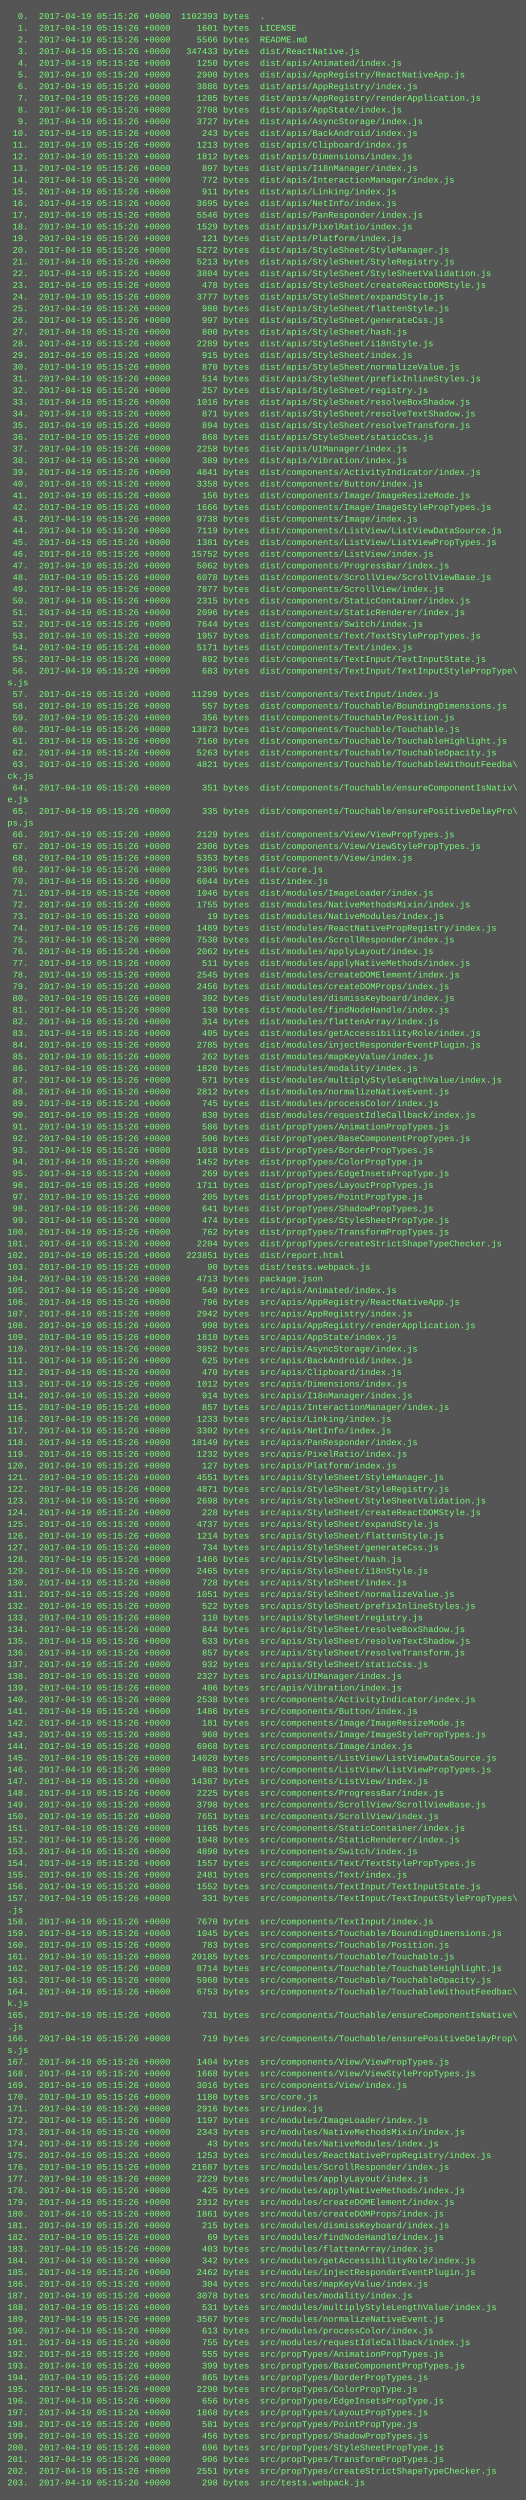
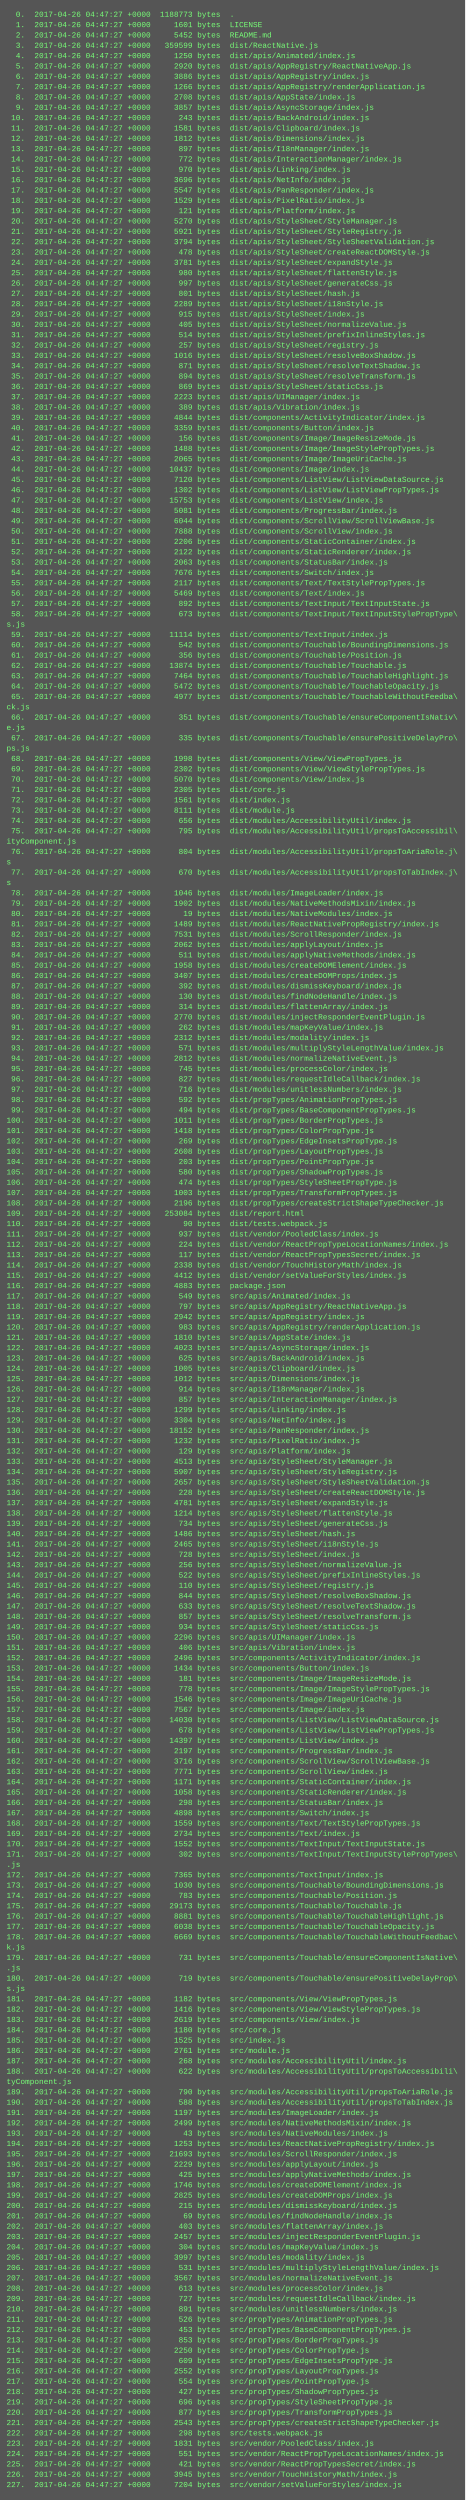
- <svg xmlns="http://www.w3.org/2000/svg" height="3422" width="720">
-   <rect height="3422" fill="#555" width="720" />
+ <svg xmlns="http://www.w3.org/2000/svg" height="3870" width="720">
+   <rect height="3870" fill="#555" width="720" />
  <text fill="#7f7" font-family="Courier New" font-size="12" xml:space="preserve">
-     <tspan x="10" y="26">  0.  2017-04-19 05:15:26 +0000  1102393 bytes  .</tspan>
-     <tspan x="10" y="42">  1.  2017-04-19 05:15:26 +0000     1601 bytes  LICENSE</tspan>
-     <tspan x="10" y="58">  2.  2017-04-19 05:15:26 +0000     5566 bytes  README.md</tspan>
-     <tspan x="10" y="74">  3.  2017-04-19 05:15:26 +0000   347433 bytes  dist/ReactNative.js</tspan>
-     <tspan x="10" y="90">  4.  2017-04-19 05:15:26 +0000     1250 bytes  dist/apis/Animated/index.js</tspan>
-     <tspan x="10" y="106">  5.  2017-04-19 05:15:26 +0000     2900 bytes  dist/apis/AppRegistry/ReactNativeApp.js</tspan>
-     <tspan x="10" y="122">  6.  2017-04-19 05:15:26 +0000     3886 bytes  dist/apis/AppRegistry/index.js</tspan>
-     <tspan x="10" y="138">  7.  2017-04-19 05:15:26 +0000     1285 bytes  dist/apis/AppRegistry/renderApplication.js</tspan>
-     <tspan x="10" y="154">  8.  2017-04-19 05:15:26 +0000     2708 bytes  dist/apis/AppState/index.js</tspan>
-     <tspan x="10" y="170">  9.  2017-04-19 05:15:26 +0000     3727 bytes  dist/apis/AsyncStorage/index.js</tspan>
-     <tspan x="10" y="186"> 10.  2017-04-19 05:15:26 +0000      243 bytes  dist/apis/BackAndroid/index.js</tspan>
-     <tspan x="10" y="202"> 11.  2017-04-19 05:15:26 +0000     1213 bytes  dist/apis/Clipboard/index.js</tspan>
-     <tspan x="10" y="218"> 12.  2017-04-19 05:15:26 +0000     1812 bytes  dist/apis/Dimensions/index.js</tspan>
-     <tspan x="10" y="234"> 13.  2017-04-19 05:15:26 +0000      897 bytes  dist/apis/I18nManager/index.js</tspan>
-     <tspan x="10" y="250"> 14.  2017-04-19 05:15:26 +0000      772 bytes  dist/apis/InteractionManager/index.js</tspan>
-     <tspan x="10" y="266"> 15.  2017-04-19 05:15:26 +0000      911 bytes  dist/apis/Linking/index.js</tspan>
-     <tspan x="10" y="282"> 16.  2017-04-19 05:15:26 +0000     3695 bytes  dist/apis/NetInfo/index.js</tspan>
-     <tspan x="10" y="298"> 17.  2017-04-19 05:15:26 +0000     5546 bytes  dist/apis/PanResponder/index.js</tspan>
-     <tspan x="10" y="314"> 18.  2017-04-19 05:15:26 +0000     1529 bytes  dist/apis/PixelRatio/index.js</tspan>
-     <tspan x="10" y="330"> 19.  2017-04-19 05:15:26 +0000      121 bytes  dist/apis/Platform/index.js</tspan>
-     <tspan x="10" y="346"> 20.  2017-04-19 05:15:26 +0000     5272 bytes  dist/apis/StyleSheet/StyleManager.js</tspan>
-     <tspan x="10" y="362"> 21.  2017-04-19 05:15:26 +0000     5213 bytes  dist/apis/StyleSheet/StyleRegistry.js</tspan>
-     <tspan x="10" y="378"> 22.  2017-04-19 05:15:26 +0000     3804 bytes  dist/apis/StyleSheet/StyleSheetValidation.js</tspan>
-     <tspan x="10" y="394"> 23.  2017-04-19 05:15:26 +0000      478 bytes  dist/apis/StyleSheet/createReactDOMStyle.js</tspan>
-     <tspan x="10" y="410"> 24.  2017-04-19 05:15:26 +0000     3777 bytes  dist/apis/StyleSheet/expandStyle.js</tspan>
-     <tspan x="10" y="426"> 25.  2017-04-19 05:15:26 +0000      980 bytes  dist/apis/StyleSheet/flattenStyle.js</tspan>
-     <tspan x="10" y="442"> 26.  2017-04-19 05:15:26 +0000      997 bytes  dist/apis/StyleSheet/generateCss.js</tspan>
-     <tspan x="10" y="458"> 27.  2017-04-19 05:15:26 +0000      800 bytes  dist/apis/StyleSheet/hash.js</tspan>
-     <tspan x="10" y="474"> 28.  2017-04-19 05:15:26 +0000     2289 bytes  dist/apis/StyleSheet/i18nStyle.js</tspan>
-     <tspan x="10" y="490"> 29.  2017-04-19 05:15:26 +0000      915 bytes  dist/apis/StyleSheet/index.js</tspan>
-     <tspan x="10" y="506"> 30.  2017-04-19 05:15:26 +0000      870 bytes  dist/apis/StyleSheet/normalizeValue.js</tspan>
-     <tspan x="10" y="522"> 31.  2017-04-19 05:15:26 +0000      514 bytes  dist/apis/StyleSheet/prefixInlineStyles.js</tspan>
-     <tspan x="10" y="538"> 32.  2017-04-19 05:15:26 +0000      257 bytes  dist/apis/StyleSheet/registry.js</tspan>
-     <tspan x="10" y="554"> 33.  2017-04-19 05:15:26 +0000     1016 bytes  dist/apis/StyleSheet/resolveBoxShadow.js</tspan>
-     <tspan x="10" y="570"> 34.  2017-04-19 05:15:26 +0000      871 bytes  dist/apis/StyleSheet/resolveTextShadow.js</tspan>
-     <tspan x="10" y="586"> 35.  2017-04-19 05:15:26 +0000      894 bytes  dist/apis/StyleSheet/resolveTransform.js</tspan>
-     <tspan x="10" y="602"> 36.  2017-04-19 05:15:26 +0000      868 bytes  dist/apis/StyleSheet/staticCss.js</tspan>
-     <tspan x="10" y="618"> 37.  2017-04-19 05:15:26 +0000     2258 bytes  dist/apis/UIManager/index.js</tspan>
-     <tspan x="10" y="634"> 38.  2017-04-19 05:15:26 +0000      389 bytes  dist/apis/Vibration/index.js</tspan>
-     <tspan x="10" y="650"> 39.  2017-04-19 05:15:26 +0000     4841 bytes  dist/components/ActivityIndicator/index.js</tspan>
-     <tspan x="10" y="666"> 40.  2017-04-19 05:15:26 +0000     3358 bytes  dist/components/Button/index.js</tspan>
-     <tspan x="10" y="682"> 41.  2017-04-19 05:15:26 +0000      156 bytes  dist/components/Image/ImageResizeMode.js</tspan>
-     <tspan x="10" y="698"> 42.  2017-04-19 05:15:26 +0000     1666 bytes  dist/components/Image/ImageStylePropTypes.js</tspan>
-     <tspan x="10" y="714"> 43.  2017-04-19 05:15:26 +0000     9738 bytes  dist/components/Image/index.js</tspan>
-     <tspan x="10" y="730"> 44.  2017-04-19 05:15:26 +0000     7119 bytes  dist/components/ListView/ListViewDataSource.js</tspan>
-     <tspan x="10" y="746"> 45.  2017-04-19 05:15:26 +0000     1381 bytes  dist/components/ListView/ListViewPropTypes.js</tspan>
-     <tspan x="10" y="762"> 46.  2017-04-19 05:15:26 +0000    15752 bytes  dist/components/ListView/index.js</tspan>
-     <tspan x="10" y="778"> 47.  2017-04-19 05:15:26 +0000     5062 bytes  dist/components/ProgressBar/index.js</tspan>
-     <tspan x="10" y="794"> 48.  2017-04-19 05:15:26 +0000     6078 bytes  dist/components/ScrollView/ScrollViewBase.js</tspan>
-     <tspan x="10" y="810"> 49.  2017-04-19 05:15:26 +0000     7877 bytes  dist/components/ScrollView/index.js</tspan>
-     <tspan x="10" y="826"> 50.  2017-04-19 05:15:26 +0000     2315 bytes  dist/components/StaticContainer/index.js</tspan>
-     <tspan x="10" y="842"> 51.  2017-04-19 05:15:26 +0000     2096 bytes  dist/components/StaticRenderer/index.js</tspan>
-     <tspan x="10" y="858"> 52.  2017-04-19 05:15:26 +0000     7644 bytes  dist/components/Switch/index.js</tspan>
-     <tspan x="10" y="874"> 53.  2017-04-19 05:15:26 +0000     1957 bytes  dist/components/Text/TextStylePropTypes.js</tspan>
-     <tspan x="10" y="890"> 54.  2017-04-19 05:15:26 +0000     5171 bytes  dist/components/Text/index.js</tspan>
-     <tspan x="10" y="906"> 55.  2017-04-19 05:15:26 +0000      892 bytes  dist/components/TextInput/TextInputState.js</tspan>
-     <tspan x="10" y="922"> 56.  2017-04-19 05:15:26 +0000      683 bytes  dist/components/TextInput/TextInputStylePropType\</tspan>
-     <tspan x="10" y="938">s.js</tspan>
-     <tspan x="10" y="954"> 57.  2017-04-19 05:15:26 +0000    11299 bytes  dist/components/TextInput/index.js</tspan>
-     <tspan x="10" y="970"> 58.  2017-04-19 05:15:26 +0000      557 bytes  dist/components/Touchable/BoundingDimensions.js</tspan>
-     <tspan x="10" y="986"> 59.  2017-04-19 05:15:26 +0000      356 bytes  dist/components/Touchable/Position.js</tspan>
-     <tspan x="10" y="1002"> 60.  2017-04-19 05:15:26 +0000    13873 bytes  dist/components/Touchable/Touchable.js</tspan>
-     <tspan x="10" y="1018"> 61.  2017-04-19 05:15:26 +0000     7160 bytes  dist/components/Touchable/TouchableHighlight.js</tspan>
-     <tspan x="10" y="1034"> 62.  2017-04-19 05:15:26 +0000     5263 bytes  dist/components/Touchable/TouchableOpacity.js</tspan>
-     <tspan x="10" y="1050"> 63.  2017-04-19 05:15:26 +0000     4821 bytes  dist/components/Touchable/TouchableWithoutFeedba\</tspan>
-     <tspan x="10" y="1066">ck.js</tspan>
-     <tspan x="10" y="1082"> 64.  2017-04-19 05:15:26 +0000      351 bytes  dist/components/Touchable/ensureComponentIsNativ\</tspan>
-     <tspan x="10" y="1098">e.js</tspan>
-     <tspan x="10" y="1114"> 65.  2017-04-19 05:15:26 +0000      335 bytes  dist/components/Touchable/ensurePositiveDelayPro\</tspan>
-     <tspan x="10" y="1130">ps.js</tspan>
-     <tspan x="10" y="1146"> 66.  2017-04-19 05:15:26 +0000     2129 bytes  dist/components/View/ViewPropTypes.js</tspan>
-     <tspan x="10" y="1162"> 67.  2017-04-19 05:15:26 +0000     2306 bytes  dist/components/View/ViewStylePropTypes.js</tspan>
-     <tspan x="10" y="1178"> 68.  2017-04-19 05:15:26 +0000     5353 bytes  dist/components/View/index.js</tspan>
-     <tspan x="10" y="1194"> 69.  2017-04-19 05:15:26 +0000     2305 bytes  dist/core.js</tspan>
-     <tspan x="10" y="1210"> 70.  2017-04-19 05:15:26 +0000     6044 bytes  dist/index.js</tspan>
-     <tspan x="10" y="1226"> 71.  2017-04-19 05:15:26 +0000     1046 bytes  dist/modules/ImageLoader/index.js</tspan>
-     <tspan x="10" y="1242"> 72.  2017-04-19 05:15:26 +0000     1755 bytes  dist/modules/NativeMethodsMixin/index.js</tspan>
-     <tspan x="10" y="1258"> 73.  2017-04-19 05:15:26 +0000       19 bytes  dist/modules/NativeModules/index.js</tspan>
-     <tspan x="10" y="1274"> 74.  2017-04-19 05:15:26 +0000     1489 bytes  dist/modules/ReactNativePropRegistry/index.js</tspan>
-     <tspan x="10" y="1290"> 75.  2017-04-19 05:15:26 +0000     7530 bytes  dist/modules/ScrollResponder/index.js</tspan>
-     <tspan x="10" y="1306"> 76.  2017-04-19 05:15:26 +0000     2062 bytes  dist/modules/applyLayout/index.js</tspan>
-     <tspan x="10" y="1322"> 77.  2017-04-19 05:15:26 +0000      511 bytes  dist/modules/applyNativeMethods/index.js</tspan>
-     <tspan x="10" y="1338"> 78.  2017-04-19 05:15:26 +0000     2545 bytes  dist/modules/createDOMElement/index.js</tspan>
-     <tspan x="10" y="1354"> 79.  2017-04-19 05:15:26 +0000     2456 bytes  dist/modules/createDOMProps/index.js</tspan>
-     <tspan x="10" y="1370"> 80.  2017-04-19 05:15:26 +0000      392 bytes  dist/modules/dismissKeyboard/index.js</tspan>
-     <tspan x="10" y="1386"> 81.  2017-04-19 05:15:26 +0000      130 bytes  dist/modules/findNodeHandle/index.js</tspan>
-     <tspan x="10" y="1402"> 82.  2017-04-19 05:15:26 +0000      314 bytes  dist/modules/flattenArray/index.js</tspan>
-     <tspan x="10" y="1418"> 83.  2017-04-19 05:15:26 +0000      405 bytes  dist/modules/getAccessibilityRole/index.js</tspan>
-     <tspan x="10" y="1434"> 84.  2017-04-19 05:15:26 +0000     2785 bytes  dist/modules/injectResponderEventPlugin.js</tspan>
-     <tspan x="10" y="1450"> 85.  2017-04-19 05:15:26 +0000      262 bytes  dist/modules/mapKeyValue/index.js</tspan>
-     <tspan x="10" y="1466"> 86.  2017-04-19 05:15:26 +0000     1820 bytes  dist/modules/modality/index.js</tspan>
-     <tspan x="10" y="1482"> 87.  2017-04-19 05:15:26 +0000      571 bytes  dist/modules/multiplyStyleLengthValue/index.js</tspan>
-     <tspan x="10" y="1498"> 88.  2017-04-19 05:15:26 +0000     2812 bytes  dist/modules/normalizeNativeEvent.js</tspan>
-     <tspan x="10" y="1514"> 89.  2017-04-19 05:15:26 +0000      745 bytes  dist/modules/processColor/index.js</tspan>
-     <tspan x="10" y="1530"> 90.  2017-04-19 05:15:26 +0000      830 bytes  dist/modules/requestIdleCallback/index.js</tspan>
-     <tspan x="10" y="1546"> 91.  2017-04-19 05:15:26 +0000      586 bytes  dist/propTypes/AnimationPropTypes.js</tspan>
-     <tspan x="10" y="1562"> 92.  2017-04-19 05:15:26 +0000      506 bytes  dist/propTypes/BaseComponentPropTypes.js</tspan>
-     <tspan x="10" y="1578"> 93.  2017-04-19 05:15:26 +0000     1018 bytes  dist/propTypes/BorderPropTypes.js</tspan>
-     <tspan x="10" y="1594"> 94.  2017-04-19 05:15:26 +0000     1452 bytes  dist/propTypes/ColorPropType.js</tspan>
-     <tspan x="10" y="1610"> 95.  2017-04-19 05:15:26 +0000      269 bytes  dist/propTypes/EdgeInsetsPropType.js</tspan>
-     <tspan x="10" y="1626"> 96.  2017-04-19 05:15:26 +0000     1711 bytes  dist/propTypes/LayoutPropTypes.js</tspan>
-     <tspan x="10" y="1642"> 97.  2017-04-19 05:15:26 +0000      205 bytes  dist/propTypes/PointPropType.js</tspan>
-     <tspan x="10" y="1658"> 98.  2017-04-19 05:15:26 +0000      641 bytes  dist/propTypes/ShadowPropTypes.js</tspan>
-     <tspan x="10" y="1674"> 99.  2017-04-19 05:15:26 +0000      474 bytes  dist/propTypes/StyleSheetPropType.js</tspan>
-     <tspan x="10" y="1690">100.  2017-04-19 05:15:26 +0000      762 bytes  dist/propTypes/TransformPropTypes.js</tspan>
-     <tspan x="10" y="1706">101.  2017-04-19 05:15:26 +0000     2204 bytes  dist/propTypes/createStrictShapeTypeChecker.js</tspan>
-     <tspan x="10" y="1722">102.  2017-04-19 05:15:26 +0000   223851 bytes  dist/report.html</tspan>
-     <tspan x="10" y="1738">103.  2017-04-19 05:15:26 +0000       90 bytes  dist/tests.webpack.js</tspan>
-     <tspan x="10" y="1754">104.  2017-04-19 05:15:26 +0000     4713 bytes  package.json</tspan>
-     <tspan x="10" y="1770">105.  2017-04-19 05:15:26 +0000      549 bytes  src/apis/Animated/index.js</tspan>
-     <tspan x="10" y="1786">106.  2017-04-19 05:15:26 +0000      796 bytes  src/apis/AppRegistry/ReactNativeApp.js</tspan>
-     <tspan x="10" y="1802">107.  2017-04-19 05:15:26 +0000     2942 bytes  src/apis/AppRegistry/index.js</tspan>
-     <tspan x="10" y="1818">108.  2017-04-19 05:15:26 +0000      998 bytes  src/apis/AppRegistry/renderApplication.js</tspan>
-     <tspan x="10" y="1834">109.  2017-04-19 05:15:26 +0000     1810 bytes  src/apis/AppState/index.js</tspan>
-     <tspan x="10" y="1850">110.  2017-04-19 05:15:26 +0000     3952 bytes  src/apis/AsyncStorage/index.js</tspan>
-     <tspan x="10" y="1866">111.  2017-04-19 05:15:26 +0000      625 bytes  src/apis/BackAndroid/index.js</tspan>
-     <tspan x="10" y="1882">112.  2017-04-19 05:15:26 +0000      470 bytes  src/apis/Clipboard/index.js</tspan>
-     <tspan x="10" y="1898">113.  2017-04-19 05:15:26 +0000     1012 bytes  src/apis/Dimensions/index.js</tspan>
-     <tspan x="10" y="1914">114.  2017-04-19 05:15:26 +0000      914 bytes  src/apis/I18nManager/index.js</tspan>
-     <tspan x="10" y="1930">115.  2017-04-19 05:15:26 +0000      857 bytes  src/apis/InteractionManager/index.js</tspan>
-     <tspan x="10" y="1946">116.  2017-04-19 05:15:26 +0000     1233 bytes  src/apis/Linking/index.js</tspan>
-     <tspan x="10" y="1962">117.  2017-04-19 05:15:26 +0000     3302 bytes  src/apis/NetInfo/index.js</tspan>
-     <tspan x="10" y="1978">118.  2017-04-19 05:15:26 +0000    18149 bytes  src/apis/PanResponder/index.js</tspan>
-     <tspan x="10" y="1994">119.  2017-04-19 05:15:26 +0000     1232 bytes  src/apis/PixelRatio/index.js</tspan>
-     <tspan x="10" y="2010">120.  2017-04-19 05:15:26 +0000      127 bytes  src/apis/Platform/index.js</tspan>
-     <tspan x="10" y="2026">121.  2017-04-19 05:15:26 +0000     4551 bytes  src/apis/StyleSheet/StyleManager.js</tspan>
-     <tspan x="10" y="2042">122.  2017-04-19 05:15:26 +0000     4871 bytes  src/apis/StyleSheet/StyleRegistry.js</tspan>
-     <tspan x="10" y="2058">123.  2017-04-19 05:15:26 +0000     2698 bytes  src/apis/StyleSheet/StyleSheetValidation.js</tspan>
-     <tspan x="10" y="2074">124.  2017-04-19 05:15:26 +0000      228 bytes  src/apis/StyleSheet/createReactDOMStyle.js</tspan>
-     <tspan x="10" y="2090">125.  2017-04-19 05:15:26 +0000     4737 bytes  src/apis/StyleSheet/expandStyle.js</tspan>
-     <tspan x="10" y="2106">126.  2017-04-19 05:15:26 +0000     1214 bytes  src/apis/StyleSheet/flattenStyle.js</tspan>
-     <tspan x="10" y="2122">127.  2017-04-19 05:15:26 +0000      734 bytes  src/apis/StyleSheet/generateCss.js</tspan>
-     <tspan x="10" y="2138">128.  2017-04-19 05:15:26 +0000     1466 bytes  src/apis/StyleSheet/hash.js</tspan>
-     <tspan x="10" y="2154">129.  2017-04-19 05:15:26 +0000     2465 bytes  src/apis/StyleSheet/i18nStyle.js</tspan>
-     <tspan x="10" y="2170">130.  2017-04-19 05:15:26 +0000      728 bytes  src/apis/StyleSheet/index.js</tspan>
-     <tspan x="10" y="2186">131.  2017-04-19 05:15:26 +0000     1051 bytes  src/apis/StyleSheet/normalizeValue.js</tspan>
-     <tspan x="10" y="2202">132.  2017-04-19 05:15:26 +0000      522 bytes  src/apis/StyleSheet/prefixInlineStyles.js</tspan>
-     <tspan x="10" y="2218">133.  2017-04-19 05:15:26 +0000      110 bytes  src/apis/StyleSheet/registry.js</tspan>
-     <tspan x="10" y="2234">134.  2017-04-19 05:15:26 +0000      844 bytes  src/apis/StyleSheet/resolveBoxShadow.js</tspan>
-     <tspan x="10" y="2250">135.  2017-04-19 05:15:26 +0000      633 bytes  src/apis/StyleSheet/resolveTextShadow.js</tspan>
-     <tspan x="10" y="2266">136.  2017-04-19 05:15:26 +0000      857 bytes  src/apis/StyleSheet/resolveTransform.js</tspan>
-     <tspan x="10" y="2282">137.  2017-04-19 05:15:26 +0000      932 bytes  src/apis/StyleSheet/staticCss.js</tspan>
-     <tspan x="10" y="2298">138.  2017-04-19 05:15:26 +0000     2327 bytes  src/apis/UIManager/index.js</tspan>
-     <tspan x="10" y="2314">139.  2017-04-19 05:15:26 +0000      406 bytes  src/apis/Vibration/index.js</tspan>
-     <tspan x="10" y="2330">140.  2017-04-19 05:15:26 +0000     2538 bytes  src/components/ActivityIndicator/index.js</tspan>
-     <tspan x="10" y="2346">141.  2017-04-19 05:15:26 +0000     1486 bytes  src/components/Button/index.js</tspan>
-     <tspan x="10" y="2362">142.  2017-04-19 05:15:26 +0000      181 bytes  src/components/Image/ImageResizeMode.js</tspan>
-     <tspan x="10" y="2378">143.  2017-04-19 05:15:26 +0000      960 bytes  src/components/Image/ImageStylePropTypes.js</tspan>
-     <tspan x="10" y="2394">144.  2017-04-19 05:15:26 +0000     6968 bytes  src/components/Image/index.js</tspan>
-     <tspan x="10" y="2410">145.  2017-04-19 05:15:26 +0000    14020 bytes  src/components/ListView/ListViewDataSource.js</tspan>
-     <tspan x="10" y="2426">146.  2017-04-19 05:15:26 +0000      803 bytes  src/components/ListView/ListViewPropTypes.js</tspan>
-     <tspan x="10" y="2442">147.  2017-04-19 05:15:26 +0000    14387 bytes  src/components/ListView/index.js</tspan>
-     <tspan x="10" y="2458">148.  2017-04-19 05:15:26 +0000     2225 bytes  src/components/ProgressBar/index.js</tspan>
-     <tspan x="10" y="2474">149.  2017-04-19 05:15:26 +0000     3798 bytes  src/components/ScrollView/ScrollViewBase.js</tspan>
-     <tspan x="10" y="2490">150.  2017-04-19 05:15:26 +0000     7651 bytes  src/components/ScrollView/index.js</tspan>
-     <tspan x="10" y="2506">151.  2017-04-19 05:15:26 +0000     1165 bytes  src/components/StaticContainer/index.js</tspan>
-     <tspan x="10" y="2522">152.  2017-04-19 05:15:26 +0000     1048 bytes  src/components/StaticRenderer/index.js</tspan>
-     <tspan x="10" y="2538">153.  2017-04-19 05:15:26 +0000     4890 bytes  src/components/Switch/index.js</tspan>
-     <tspan x="10" y="2554">154.  2017-04-19 05:15:26 +0000     1557 bytes  src/components/Text/TextStylePropTypes.js</tspan>
-     <tspan x="10" y="2570">155.  2017-04-19 05:15:26 +0000     2481 bytes  src/components/Text/index.js</tspan>
-     <tspan x="10" y="2586">156.  2017-04-19 05:15:26 +0000     1552 bytes  src/components/TextInput/TextInputState.js</tspan>
-     <tspan x="10" y="2602">157.  2017-04-19 05:15:26 +0000      331 bytes  src/components/TextInput/TextInputStylePropTypes\</tspan>
-     <tspan x="10" y="2618">.js</tspan>
-     <tspan x="10" y="2634">158.  2017-04-19 05:15:26 +0000     7670 bytes  src/components/TextInput/index.js</tspan>
-     <tspan x="10" y="2650">159.  2017-04-19 05:15:26 +0000     1045 bytes  src/components/Touchable/BoundingDimensions.js</tspan>
-     <tspan x="10" y="2666">160.  2017-04-19 05:15:26 +0000      783 bytes  src/components/Touchable/Position.js</tspan>
-     <tspan x="10" y="2682">161.  2017-04-19 05:15:26 +0000    29185 bytes  src/components/Touchable/Touchable.js</tspan>
-     <tspan x="10" y="2698">162.  2017-04-19 05:15:26 +0000     8714 bytes  src/components/Touchable/TouchableHighlight.js</tspan>
-     <tspan x="10" y="2714">163.  2017-04-19 05:15:26 +0000     5960 bytes  src/components/Touchable/TouchableOpacity.js</tspan>
-     <tspan x="10" y="2730">164.  2017-04-19 05:15:26 +0000     6753 bytes  src/components/Touchable/TouchableWithoutFeedbac\</tspan>
-     <tspan x="10" y="2746">k.js</tspan>
-     <tspan x="10" y="2762">165.  2017-04-19 05:15:26 +0000      731 bytes  src/components/Touchable/ensureComponentIsNative\</tspan>
-     <tspan x="10" y="2778">.js</tspan>
-     <tspan x="10" y="2794">166.  2017-04-19 05:15:26 +0000      719 bytes  src/components/Touchable/ensurePositiveDelayProp\</tspan>
-     <tspan x="10" y="2810">s.js</tspan>
-     <tspan x="10" y="2826">167.  2017-04-19 05:15:26 +0000     1404 bytes  src/components/View/ViewPropTypes.js</tspan>
-     <tspan x="10" y="2842">168.  2017-04-19 05:15:26 +0000     1668 bytes  src/components/View/ViewStylePropTypes.js</tspan>
-     <tspan x="10" y="2858">169.  2017-04-19 05:15:26 +0000     3016 bytes  src/components/View/index.js</tspan>
-     <tspan x="10" y="2874">170.  2017-04-19 05:15:26 +0000     1180 bytes  src/core.js</tspan>
-     <tspan x="10" y="2890">171.  2017-04-19 05:15:26 +0000     2916 bytes  src/index.js</tspan>
-     <tspan x="10" y="2906">172.  2017-04-19 05:15:26 +0000     1197 bytes  src/modules/ImageLoader/index.js</tspan>
-     <tspan x="10" y="2922">173.  2017-04-19 05:15:26 +0000     2343 bytes  src/modules/NativeMethodsMixin/index.js</tspan>
-     <tspan x="10" y="2938">174.  2017-04-19 05:15:26 +0000       43 bytes  src/modules/NativeModules/index.js</tspan>
-     <tspan x="10" y="2954">175.  2017-04-19 05:15:26 +0000     1253 bytes  src/modules/ReactNativePropRegistry/index.js</tspan>
-     <tspan x="10" y="2970">176.  2017-04-19 05:15:26 +0000    21687 bytes  src/modules/ScrollResponder/index.js</tspan>
-     <tspan x="10" y="2986">177.  2017-04-19 05:15:26 +0000     2229 bytes  src/modules/applyLayout/index.js</tspan>
-     <tspan x="10" y="3002">178.  2017-04-19 05:15:26 +0000      425 bytes  src/modules/applyNativeMethods/index.js</tspan>
-     <tspan x="10" y="3018">179.  2017-04-19 05:15:26 +0000     2312 bytes  src/modules/createDOMElement/index.js</tspan>
-     <tspan x="10" y="3034">180.  2017-04-19 05:15:26 +0000     1861 bytes  src/modules/createDOMProps/index.js</tspan>
-     <tspan x="10" y="3050">181.  2017-04-19 05:15:26 +0000      215 bytes  src/modules/dismissKeyboard/index.js</tspan>
-     <tspan x="10" y="3066">182.  2017-04-19 05:15:26 +0000       69 bytes  src/modules/findNodeHandle/index.js</tspan>
-     <tspan x="10" y="3082">183.  2017-04-19 05:15:26 +0000      403 bytes  src/modules/flattenArray/index.js</tspan>
-     <tspan x="10" y="3098">184.  2017-04-19 05:15:26 +0000      342 bytes  src/modules/getAccessibilityRole/index.js</tspan>
-     <tspan x="10" y="3114">185.  2017-04-19 05:15:26 +0000     2462 bytes  src/modules/injectResponderEventPlugin.js</tspan>
-     <tspan x="10" y="3130">186.  2017-04-19 05:15:26 +0000      304 bytes  src/modules/mapKeyValue/index.js</tspan>
-     <tspan x="10" y="3146">187.  2017-04-19 05:15:26 +0000     3078 bytes  src/modules/modality/index.js</tspan>
-     <tspan x="10" y="3162">188.  2017-04-19 05:15:26 +0000      531 bytes  src/modules/multiplyStyleLengthValue/index.js</tspan>
-     <tspan x="10" y="3178">189.  2017-04-19 05:15:26 +0000     3567 bytes  src/modules/normalizeNativeEvent.js</tspan>
-     <tspan x="10" y="3194">190.  2017-04-19 05:15:26 +0000      613 bytes  src/modules/processColor/index.js</tspan>
-     <tspan x="10" y="3210">191.  2017-04-19 05:15:26 +0000      755 bytes  src/modules/requestIdleCallback/index.js</tspan>
-     <tspan x="10" y="3226">192.  2017-04-19 05:15:26 +0000      555 bytes  src/propTypes/AnimationPropTypes.js</tspan>
-     <tspan x="10" y="3242">193.  2017-04-19 05:15:26 +0000      399 bytes  src/propTypes/BaseComponentPropTypes.js</tspan>
-     <tspan x="10" y="3258">194.  2017-04-19 05:15:26 +0000      865 bytes  src/propTypes/BorderPropTypes.js</tspan>
-     <tspan x="10" y="3274">195.  2017-04-19 05:15:26 +0000     2290 bytes  src/propTypes/ColorPropType.js</tspan>
-     <tspan x="10" y="3290">196.  2017-04-19 05:15:26 +0000      656 bytes  src/propTypes/EdgeInsetsPropType.js</tspan>
-     <tspan x="10" y="3306">197.  2017-04-19 05:15:26 +0000     1868 bytes  src/propTypes/LayoutPropTypes.js</tspan>
-     <tspan x="10" y="3322">198.  2017-04-19 05:15:26 +0000      581 bytes  src/propTypes/PointPropType.js</tspan>
-     <tspan x="10" y="3338">199.  2017-04-19 05:15:26 +0000      456 bytes  src/propTypes/ShadowPropTypes.js</tspan>
-     <tspan x="10" y="3354">200.  2017-04-19 05:15:26 +0000      696 bytes  src/propTypes/StyleSheetPropType.js</tspan>
-     <tspan x="10" y="3370">201.  2017-04-19 05:15:26 +0000      906 bytes  src/propTypes/TransformPropTypes.js</tspan>
-     <tspan x="10" y="3386">202.  2017-04-19 05:15:26 +0000     2551 bytes  src/propTypes/createStrictShapeTypeChecker.js</tspan>
-     <tspan x="10" y="3402">203.  2017-04-19 05:15:26 +0000      298 bytes  src/tests.webpack.js</tspan>
+     <tspan x="10" y="26">  0.  2017-04-26 04:47:27 +0000  1188773 bytes  .</tspan>
+     <tspan x="10" y="42">  1.  2017-04-26 04:47:27 +0000     1601 bytes  LICENSE</tspan>
+     <tspan x="10" y="58">  2.  2017-04-26 04:47:27 +0000     5452 bytes  README.md</tspan>
+     <tspan x="10" y="74">  3.  2017-04-26 04:47:27 +0000   359599 bytes  dist/ReactNative.js</tspan>
+     <tspan x="10" y="90">  4.  2017-04-26 04:47:27 +0000     1250 bytes  dist/apis/Animated/index.js</tspan>
+     <tspan x="10" y="106">  5.  2017-04-26 04:47:27 +0000     2920 bytes  dist/apis/AppRegistry/ReactNativeApp.js</tspan>
+     <tspan x="10" y="122">  6.  2017-04-26 04:47:27 +0000     3886 bytes  dist/apis/AppRegistry/index.js</tspan>
+     <tspan x="10" y="138">  7.  2017-04-26 04:47:27 +0000     1266 bytes  dist/apis/AppRegistry/renderApplication.js</tspan>
+     <tspan x="10" y="154">  8.  2017-04-26 04:47:27 +0000     2708 bytes  dist/apis/AppState/index.js</tspan>
+     <tspan x="10" y="170">  9.  2017-04-26 04:47:27 +0000     3857 bytes  dist/apis/AsyncStorage/index.js</tspan>
+     <tspan x="10" y="186"> 10.  2017-04-26 04:47:27 +0000      243 bytes  dist/apis/BackAndroid/index.js</tspan>
+     <tspan x="10" y="202"> 11.  2017-04-26 04:47:27 +0000     1581 bytes  dist/apis/Clipboard/index.js</tspan>
+     <tspan x="10" y="218"> 12.  2017-04-26 04:47:27 +0000     1812 bytes  dist/apis/Dimensions/index.js</tspan>
+     <tspan x="10" y="234"> 13.  2017-04-26 04:47:27 +0000      897 bytes  dist/apis/I18nManager/index.js</tspan>
+     <tspan x="10" y="250"> 14.  2017-04-26 04:47:27 +0000      772 bytes  dist/apis/InteractionManager/index.js</tspan>
+     <tspan x="10" y="266"> 15.  2017-04-26 04:47:27 +0000      970 bytes  dist/apis/Linking/index.js</tspan>
+     <tspan x="10" y="282"> 16.  2017-04-26 04:47:27 +0000     3696 bytes  dist/apis/NetInfo/index.js</tspan>
+     <tspan x="10" y="298"> 17.  2017-04-26 04:47:27 +0000     5547 bytes  dist/apis/PanResponder/index.js</tspan>
+     <tspan x="10" y="314"> 18.  2017-04-26 04:47:27 +0000     1529 bytes  dist/apis/PixelRatio/index.js</tspan>
+     <tspan x="10" y="330"> 19.  2017-04-26 04:47:27 +0000      121 bytes  dist/apis/Platform/index.js</tspan>
+     <tspan x="10" y="346"> 20.  2017-04-26 04:47:27 +0000     5270 bytes  dist/apis/StyleSheet/StyleManager.js</tspan>
+     <tspan x="10" y="362"> 21.  2017-04-26 04:47:27 +0000     5921 bytes  dist/apis/StyleSheet/StyleRegistry.js</tspan>
+     <tspan x="10" y="378"> 22.  2017-04-26 04:47:27 +0000     3794 bytes  dist/apis/StyleSheet/StyleSheetValidation.js</tspan>
+     <tspan x="10" y="394"> 23.  2017-04-26 04:47:27 +0000      478 bytes  dist/apis/StyleSheet/createReactDOMStyle.js</tspan>
+     <tspan x="10" y="410"> 24.  2017-04-26 04:47:27 +0000     3781 bytes  dist/apis/StyleSheet/expandStyle.js</tspan>
+     <tspan x="10" y="426"> 25.  2017-04-26 04:47:27 +0000      980 bytes  dist/apis/StyleSheet/flattenStyle.js</tspan>
+     <tspan x="10" y="442"> 26.  2017-04-26 04:47:27 +0000      997 bytes  dist/apis/StyleSheet/generateCss.js</tspan>
+     <tspan x="10" y="458"> 27.  2017-04-26 04:47:27 +0000      801 bytes  dist/apis/StyleSheet/hash.js</tspan>
+     <tspan x="10" y="474"> 28.  2017-04-26 04:47:27 +0000     2289 bytes  dist/apis/StyleSheet/i18nStyle.js</tspan>
+     <tspan x="10" y="490"> 29.  2017-04-26 04:47:27 +0000      915 bytes  dist/apis/StyleSheet/index.js</tspan>
+     <tspan x="10" y="506"> 30.  2017-04-26 04:47:27 +0000      405 bytes  dist/apis/StyleSheet/normalizeValue.js</tspan>
+     <tspan x="10" y="522"> 31.  2017-04-26 04:47:27 +0000      514 bytes  dist/apis/StyleSheet/prefixInlineStyles.js</tspan>
+     <tspan x="10" y="538"> 32.  2017-04-26 04:47:27 +0000      257 bytes  dist/apis/StyleSheet/registry.js</tspan>
+     <tspan x="10" y="554"> 33.  2017-04-26 04:47:27 +0000     1016 bytes  dist/apis/StyleSheet/resolveBoxShadow.js</tspan>
+     <tspan x="10" y="570"> 34.  2017-04-26 04:47:27 +0000      871 bytes  dist/apis/StyleSheet/resolveTextShadow.js</tspan>
+     <tspan x="10" y="586"> 35.  2017-04-26 04:47:27 +0000      894 bytes  dist/apis/StyleSheet/resolveTransform.js</tspan>
+     <tspan x="10" y="602"> 36.  2017-04-26 04:47:27 +0000      869 bytes  dist/apis/StyleSheet/staticCss.js</tspan>
+     <tspan x="10" y="618"> 37.  2017-04-26 04:47:27 +0000     2223 bytes  dist/apis/UIManager/index.js</tspan>
+     <tspan x="10" y="634"> 38.  2017-04-26 04:47:27 +0000      389 bytes  dist/apis/Vibration/index.js</tspan>
+     <tspan x="10" y="650"> 39.  2017-04-26 04:47:27 +0000     4844 bytes  dist/components/ActivityIndicator/index.js</tspan>
+     <tspan x="10" y="666"> 40.  2017-04-26 04:47:27 +0000     3359 bytes  dist/components/Button/index.js</tspan>
+     <tspan x="10" y="682"> 41.  2017-04-26 04:47:27 +0000      156 bytes  dist/components/Image/ImageResizeMode.js</tspan>
+     <tspan x="10" y="698"> 42.  2017-04-26 04:47:27 +0000     1488 bytes  dist/components/Image/ImageStylePropTypes.js</tspan>
+     <tspan x="10" y="714"> 43.  2017-04-26 04:47:27 +0000     2065 bytes  dist/components/Image/ImageUriCache.js</tspan>
+     <tspan x="10" y="730"> 44.  2017-04-26 04:47:27 +0000    10437 bytes  dist/components/Image/index.js</tspan>
+     <tspan x="10" y="746"> 45.  2017-04-26 04:47:27 +0000     7120 bytes  dist/components/ListView/ListViewDataSource.js</tspan>
+     <tspan x="10" y="762"> 46.  2017-04-26 04:47:27 +0000     1302 bytes  dist/components/ListView/ListViewPropTypes.js</tspan>
+     <tspan x="10" y="778"> 47.  2017-04-26 04:47:27 +0000    15753 bytes  dist/components/ListView/index.js</tspan>
+     <tspan x="10" y="794"> 48.  2017-04-26 04:47:27 +0000     5081 bytes  dist/components/ProgressBar/index.js</tspan>
+     <tspan x="10" y="810"> 49.  2017-04-26 04:47:27 +0000     6044 bytes  dist/components/ScrollView/ScrollViewBase.js</tspan>
+     <tspan x="10" y="826"> 50.  2017-04-26 04:47:27 +0000     7888 bytes  dist/components/ScrollView/index.js</tspan>
+     <tspan x="10" y="842"> 51.  2017-04-26 04:47:27 +0000     2206 bytes  dist/components/StaticContainer/index.js</tspan>
+     <tspan x="10" y="858"> 52.  2017-04-26 04:47:27 +0000     2122 bytes  dist/components/StaticRenderer/index.js</tspan>
+     <tspan x="10" y="874"> 53.  2017-04-26 04:47:27 +0000     2063 bytes  dist/components/StatusBar/index.js</tspan>
+     <tspan x="10" y="890"> 54.  2017-04-26 04:47:27 +0000     7676 bytes  dist/components/Switch/index.js</tspan>
+     <tspan x="10" y="906"> 55.  2017-04-26 04:47:27 +0000     2117 bytes  dist/components/Text/TextStylePropTypes.js</tspan>
+     <tspan x="10" y="922"> 56.  2017-04-26 04:47:27 +0000     5469 bytes  dist/components/Text/index.js</tspan>
+     <tspan x="10" y="938"> 57.  2017-04-26 04:47:27 +0000      892 bytes  dist/components/TextInput/TextInputState.js</tspan>
+     <tspan x="10" y="954"> 58.  2017-04-26 04:47:27 +0000      673 bytes  dist/components/TextInput/TextInputStylePropType\</tspan>
+     <tspan x="10" y="970">s.js</tspan>
+     <tspan x="10" y="986"> 59.  2017-04-26 04:47:27 +0000    11114 bytes  dist/components/TextInput/index.js</tspan>
+     <tspan x="10" y="1002"> 60.  2017-04-26 04:47:27 +0000      542 bytes  dist/components/Touchable/BoundingDimensions.js</tspan>
+     <tspan x="10" y="1018"> 61.  2017-04-26 04:47:27 +0000      356 bytes  dist/components/Touchable/Position.js</tspan>
+     <tspan x="10" y="1034"> 62.  2017-04-26 04:47:27 +0000    13874 bytes  dist/components/Touchable/Touchable.js</tspan>
+     <tspan x="10" y="1050"> 63.  2017-04-26 04:47:27 +0000     7464 bytes  dist/components/Touchable/TouchableHighlight.js</tspan>
+     <tspan x="10" y="1066"> 64.  2017-04-26 04:47:27 +0000     5472 bytes  dist/components/Touchable/TouchableOpacity.js</tspan>
+     <tspan x="10" y="1082"> 65.  2017-04-26 04:47:27 +0000     4977 bytes  dist/components/Touchable/TouchableWithoutFeedba\</tspan>
+     <tspan x="10" y="1098">ck.js</tspan>
+     <tspan x="10" y="1114"> 66.  2017-04-26 04:47:27 +0000      351 bytes  dist/components/Touchable/ensureComponentIsNativ\</tspan>
+     <tspan x="10" y="1130">e.js</tspan>
+     <tspan x="10" y="1146"> 67.  2017-04-26 04:47:27 +0000      335 bytes  dist/components/Touchable/ensurePositiveDelayPro\</tspan>
+     <tspan x="10" y="1162">ps.js</tspan>
+     <tspan x="10" y="1178"> 68.  2017-04-26 04:47:27 +0000     1998 bytes  dist/components/View/ViewPropTypes.js</tspan>
+     <tspan x="10" y="1194"> 69.  2017-04-26 04:47:27 +0000     2302 bytes  dist/components/View/ViewStylePropTypes.js</tspan>
+     <tspan x="10" y="1210"> 70.  2017-04-26 04:47:27 +0000     5070 bytes  dist/components/View/index.js</tspan>
+     <tspan x="10" y="1226"> 71.  2017-04-26 04:47:27 +0000     2305 bytes  dist/core.js</tspan>
+     <tspan x="10" y="1242"> 72.  2017-04-26 04:47:27 +0000     1561 bytes  dist/index.js</tspan>
+     <tspan x="10" y="1258"> 73.  2017-04-26 04:47:27 +0000     8111 bytes  dist/module.js</tspan>
+     <tspan x="10" y="1274"> 74.  2017-04-26 04:47:27 +0000      656 bytes  dist/modules/AccessibilityUtil/index.js</tspan>
+     <tspan x="10" y="1290"> 75.  2017-04-26 04:47:27 +0000      795 bytes  dist/modules/AccessibilityUtil/propsToAccessibil\</tspan>
+     <tspan x="10" y="1306">ityComponent.js</tspan>
+     <tspan x="10" y="1322"> 76.  2017-04-26 04:47:27 +0000      804 bytes  dist/modules/AccessibilityUtil/propsToAriaRole.j\</tspan>
+     <tspan x="10" y="1338">s</tspan>
+     <tspan x="10" y="1354"> 77.  2017-04-26 04:47:27 +0000      670 bytes  dist/modules/AccessibilityUtil/propsToTabIndex.j\</tspan>
+     <tspan x="10" y="1370">s</tspan>
+     <tspan x="10" y="1386"> 78.  2017-04-26 04:47:27 +0000     1046 bytes  dist/modules/ImageLoader/index.js</tspan>
+     <tspan x="10" y="1402"> 79.  2017-04-26 04:47:27 +0000     1902 bytes  dist/modules/NativeMethodsMixin/index.js</tspan>
+     <tspan x="10" y="1418"> 80.  2017-04-26 04:47:27 +0000       19 bytes  dist/modules/NativeModules/index.js</tspan>
+     <tspan x="10" y="1434"> 81.  2017-04-26 04:47:27 +0000     1489 bytes  dist/modules/ReactNativePropRegistry/index.js</tspan>
+     <tspan x="10" y="1450"> 82.  2017-04-26 04:47:27 +0000     7531 bytes  dist/modules/ScrollResponder/index.js</tspan>
+     <tspan x="10" y="1466"> 83.  2017-04-26 04:47:27 +0000     2062 bytes  dist/modules/applyLayout/index.js</tspan>
+     <tspan x="10" y="1482"> 84.  2017-04-26 04:47:27 +0000      511 bytes  dist/modules/applyNativeMethods/index.js</tspan>
+     <tspan x="10" y="1498"> 85.  2017-04-26 04:47:27 +0000     1958 bytes  dist/modules/createDOMElement/index.js</tspan>
+     <tspan x="10" y="1514"> 86.  2017-04-26 04:47:27 +0000     3407 bytes  dist/modules/createDOMProps/index.js</tspan>
+     <tspan x="10" y="1530"> 87.  2017-04-26 04:47:27 +0000      392 bytes  dist/modules/dismissKeyboard/index.js</tspan>
+     <tspan x="10" y="1546"> 88.  2017-04-26 04:47:27 +0000      130 bytes  dist/modules/findNodeHandle/index.js</tspan>
+     <tspan x="10" y="1562"> 89.  2017-04-26 04:47:27 +0000      314 bytes  dist/modules/flattenArray/index.js</tspan>
+     <tspan x="10" y="1578"> 90.  2017-04-26 04:47:27 +0000     2770 bytes  dist/modules/injectResponderEventPlugin.js</tspan>
+     <tspan x="10" y="1594"> 91.  2017-04-26 04:47:27 +0000      262 bytes  dist/modules/mapKeyValue/index.js</tspan>
+     <tspan x="10" y="1610"> 92.  2017-04-26 04:47:27 +0000     2312 bytes  dist/modules/modality/index.js</tspan>
+     <tspan x="10" y="1626"> 93.  2017-04-26 04:47:27 +0000      571 bytes  dist/modules/multiplyStyleLengthValue/index.js</tspan>
+     <tspan x="10" y="1642"> 94.  2017-04-26 04:47:27 +0000     2812 bytes  dist/modules/normalizeNativeEvent.js</tspan>
+     <tspan x="10" y="1658"> 95.  2017-04-26 04:47:27 +0000      745 bytes  dist/modules/processColor/index.js</tspan>
+     <tspan x="10" y="1674"> 96.  2017-04-26 04:47:27 +0000      827 bytes  dist/modules/requestIdleCallback/index.js</tspan>
+     <tspan x="10" y="1690"> 97.  2017-04-26 04:47:27 +0000      716 bytes  dist/modules/unitlessNumbers/index.js</tspan>
+     <tspan x="10" y="1706"> 98.  2017-04-26 04:47:27 +0000      592 bytes  dist/propTypes/AnimationPropTypes.js</tspan>
+     <tspan x="10" y="1722"> 99.  2017-04-26 04:47:27 +0000      494 bytes  dist/propTypes/BaseComponentPropTypes.js</tspan>
+     <tspan x="10" y="1738">100.  2017-04-26 04:47:27 +0000     1011 bytes  dist/propTypes/BorderPropTypes.js</tspan>
+     <tspan x="10" y="1754">101.  2017-04-26 04:47:27 +0000     1418 bytes  dist/propTypes/ColorPropType.js</tspan>
+     <tspan x="10" y="1770">102.  2017-04-26 04:47:27 +0000      269 bytes  dist/propTypes/EdgeInsetsPropType.js</tspan>
+     <tspan x="10" y="1786">103.  2017-04-26 04:47:27 +0000     2608 bytes  dist/propTypes/LayoutPropTypes.js</tspan>
+     <tspan x="10" y="1802">104.  2017-04-26 04:47:27 +0000      203 bytes  dist/propTypes/PointPropType.js</tspan>
+     <tspan x="10" y="1818">105.  2017-04-26 04:47:27 +0000      580 bytes  dist/propTypes/ShadowPropTypes.js</tspan>
+     <tspan x="10" y="1834">106.  2017-04-26 04:47:27 +0000      474 bytes  dist/propTypes/StyleSheetPropType.js</tspan>
+     <tspan x="10" y="1850">107.  2017-04-26 04:47:27 +0000     1003 bytes  dist/propTypes/TransformPropTypes.js</tspan>
+     <tspan x="10" y="1866">108.  2017-04-26 04:47:27 +0000     2196 bytes  dist/propTypes/createStrictShapeTypeChecker.js</tspan>
+     <tspan x="10" y="1882">109.  2017-04-26 04:47:27 +0000   253084 bytes  dist/report.html</tspan>
+     <tspan x="10" y="1898">110.  2017-04-26 04:47:27 +0000       90 bytes  dist/tests.webpack.js</tspan>
+     <tspan x="10" y="1914">111.  2017-04-26 04:47:27 +0000      937 bytes  dist/vendor/PooledClass/index.js</tspan>
+     <tspan x="10" y="1930">112.  2017-04-26 04:47:27 +0000      224 bytes  dist/vendor/ReactPropTypeLocationNames/index.js</tspan>
+     <tspan x="10" y="1946">113.  2017-04-26 04:47:27 +0000      117 bytes  dist/vendor/ReactPropTypesSecret/index.js</tspan>
+     <tspan x="10" y="1962">114.  2017-04-26 04:47:27 +0000     2338 bytes  dist/vendor/TouchHistoryMath/index.js</tspan>
+     <tspan x="10" y="1978">115.  2017-04-26 04:47:27 +0000     4412 bytes  dist/vendor/setValueForStyles/index.js</tspan>
+     <tspan x="10" y="1994">116.  2017-04-26 04:47:27 +0000     4883 bytes  package.json</tspan>
+     <tspan x="10" y="2010">117.  2017-04-26 04:47:27 +0000      549 bytes  src/apis/Animated/index.js</tspan>
+     <tspan x="10" y="2026">118.  2017-04-26 04:47:27 +0000      797 bytes  src/apis/AppRegistry/ReactNativeApp.js</tspan>
+     <tspan x="10" y="2042">119.  2017-04-26 04:47:27 +0000     2942 bytes  src/apis/AppRegistry/index.js</tspan>
+     <tspan x="10" y="2058">120.  2017-04-26 04:47:27 +0000      983 bytes  src/apis/AppRegistry/renderApplication.js</tspan>
+     <tspan x="10" y="2074">121.  2017-04-26 04:47:27 +0000     1810 bytes  src/apis/AppState/index.js</tspan>
+     <tspan x="10" y="2090">122.  2017-04-26 04:47:27 +0000     4023 bytes  src/apis/AsyncStorage/index.js</tspan>
+     <tspan x="10" y="2106">123.  2017-04-26 04:47:27 +0000      625 bytes  src/apis/BackAndroid/index.js</tspan>
+     <tspan x="10" y="2122">124.  2017-04-26 04:47:27 +0000     1005 bytes  src/apis/Clipboard/index.js</tspan>
+     <tspan x="10" y="2138">125.  2017-04-26 04:47:27 +0000     1012 bytes  src/apis/Dimensions/index.js</tspan>
+     <tspan x="10" y="2154">126.  2017-04-26 04:47:27 +0000      914 bytes  src/apis/I18nManager/index.js</tspan>
+     <tspan x="10" y="2170">127.  2017-04-26 04:47:27 +0000      857 bytes  src/apis/InteractionManager/index.js</tspan>
+     <tspan x="10" y="2186">128.  2017-04-26 04:47:27 +0000     1299 bytes  src/apis/Linking/index.js</tspan>
+     <tspan x="10" y="2202">129.  2017-04-26 04:47:27 +0000     3304 bytes  src/apis/NetInfo/index.js</tspan>
+     <tspan x="10" y="2218">130.  2017-04-26 04:47:27 +0000    18152 bytes  src/apis/PanResponder/index.js</tspan>
+     <tspan x="10" y="2234">131.  2017-04-26 04:47:27 +0000     1232 bytes  src/apis/PixelRatio/index.js</tspan>
+     <tspan x="10" y="2250">132.  2017-04-26 04:47:27 +0000      129 bytes  src/apis/Platform/index.js</tspan>
+     <tspan x="10" y="2266">133.  2017-04-26 04:47:27 +0000     4513 bytes  src/apis/StyleSheet/StyleManager.js</tspan>
+     <tspan x="10" y="2282">134.  2017-04-26 04:47:27 +0000     5907 bytes  src/apis/StyleSheet/StyleRegistry.js</tspan>
+     <tspan x="10" y="2298">135.  2017-04-26 04:47:27 +0000     2657 bytes  src/apis/StyleSheet/StyleSheetValidation.js</tspan>
+     <tspan x="10" y="2314">136.  2017-04-26 04:47:27 +0000      228 bytes  src/apis/StyleSheet/createReactDOMStyle.js</tspan>
+     <tspan x="10" y="2330">137.  2017-04-26 04:47:27 +0000     4781 bytes  src/apis/StyleSheet/expandStyle.js</tspan>
+     <tspan x="10" y="2346">138.  2017-04-26 04:47:27 +0000     1214 bytes  src/apis/StyleSheet/flattenStyle.js</tspan>
+     <tspan x="10" y="2362">139.  2017-04-26 04:47:27 +0000      734 bytes  src/apis/StyleSheet/generateCss.js</tspan>
+     <tspan x="10" y="2378">140.  2017-04-26 04:47:27 +0000     1486 bytes  src/apis/StyleSheet/hash.js</tspan>
+     <tspan x="10" y="2394">141.  2017-04-26 04:47:27 +0000     2465 bytes  src/apis/StyleSheet/i18nStyle.js</tspan>
+     <tspan x="10" y="2410">142.  2017-04-26 04:47:27 +0000      728 bytes  src/apis/StyleSheet/index.js</tspan>
+     <tspan x="10" y="2426">143.  2017-04-26 04:47:27 +0000      256 bytes  src/apis/StyleSheet/normalizeValue.js</tspan>
+     <tspan x="10" y="2442">144.  2017-04-26 04:47:27 +0000      522 bytes  src/apis/StyleSheet/prefixInlineStyles.js</tspan>
+     <tspan x="10" y="2458">145.  2017-04-26 04:47:27 +0000      110 bytes  src/apis/StyleSheet/registry.js</tspan>
+     <tspan x="10" y="2474">146.  2017-04-26 04:47:27 +0000      844 bytes  src/apis/StyleSheet/resolveBoxShadow.js</tspan>
+     <tspan x="10" y="2490">147.  2017-04-26 04:47:27 +0000      633 bytes  src/apis/StyleSheet/resolveTextShadow.js</tspan>
+     <tspan x="10" y="2506">148.  2017-04-26 04:47:27 +0000      857 bytes  src/apis/StyleSheet/resolveTransform.js</tspan>
+     <tspan x="10" y="2522">149.  2017-04-26 04:47:27 +0000      934 bytes  src/apis/StyleSheet/staticCss.js</tspan>
+     <tspan x="10" y="2538">150.  2017-04-26 04:47:27 +0000     2296 bytes  src/apis/UIManager/index.js</tspan>
+     <tspan x="10" y="2554">151.  2017-04-26 04:47:27 +0000      406 bytes  src/apis/Vibration/index.js</tspan>
+     <tspan x="10" y="2570">152.  2017-04-26 04:47:27 +0000     2496 bytes  src/components/ActivityIndicator/index.js</tspan>
+     <tspan x="10" y="2586">153.  2017-04-26 04:47:27 +0000     1434 bytes  src/components/Button/index.js</tspan>
+     <tspan x="10" y="2602">154.  2017-04-26 04:47:27 +0000      181 bytes  src/components/Image/ImageResizeMode.js</tspan>
+     <tspan x="10" y="2618">155.  2017-04-26 04:47:27 +0000      778 bytes  src/components/Image/ImageStylePropTypes.js</tspan>
+     <tspan x="10" y="2634">156.  2017-04-26 04:47:27 +0000     1546 bytes  src/components/Image/ImageUriCache.js</tspan>
+     <tspan x="10" y="2650">157.  2017-04-26 04:47:27 +0000     7567 bytes  src/components/Image/index.js</tspan>
+     <tspan x="10" y="2666">158.  2017-04-26 04:47:27 +0000    14030 bytes  src/components/ListView/ListViewDataSource.js</tspan>
+     <tspan x="10" y="2682">159.  2017-04-26 04:47:27 +0000      678 bytes  src/components/ListView/ListViewPropTypes.js</tspan>
+     <tspan x="10" y="2698">160.  2017-04-26 04:47:27 +0000    14397 bytes  src/components/ListView/index.js</tspan>
+     <tspan x="10" y="2714">161.  2017-04-26 04:47:27 +0000     2197 bytes  src/components/ProgressBar/index.js</tspan>
+     <tspan x="10" y="2730">162.  2017-04-26 04:47:27 +0000     3716 bytes  src/components/ScrollView/ScrollViewBase.js</tspan>
+     <tspan x="10" y="2746">163.  2017-04-26 04:47:27 +0000     7771 bytes  src/components/ScrollView/index.js</tspan>
+     <tspan x="10" y="2762">164.  2017-04-26 04:47:27 +0000     1171 bytes  src/components/StaticContainer/index.js</tspan>
+     <tspan x="10" y="2778">165.  2017-04-26 04:47:27 +0000     1058 bytes  src/components/StaticRenderer/index.js</tspan>
+     <tspan x="10" y="2794">166.  2017-04-26 04:47:27 +0000      298 bytes  src/components/StatusBar/index.js</tspan>
+     <tspan x="10" y="2810">167.  2017-04-26 04:47:27 +0000     4898 bytes  src/components/Switch/index.js</tspan>
+     <tspan x="10" y="2826">168.  2017-04-26 04:47:27 +0000     1559 bytes  src/components/Text/TextStylePropTypes.js</tspan>
+     <tspan x="10" y="2842">169.  2017-04-26 04:47:27 +0000     2734 bytes  src/components/Text/index.js</tspan>
+     <tspan x="10" y="2858">170.  2017-04-26 04:47:27 +0000     1552 bytes  src/components/TextInput/TextInputState.js</tspan>
+     <tspan x="10" y="2874">171.  2017-04-26 04:47:27 +0000      302 bytes  src/components/TextInput/TextInputStylePropTypes\</tspan>
+     <tspan x="10" y="2890">.js</tspan>
+     <tspan x="10" y="2906">172.  2017-04-26 04:47:27 +0000     7365 bytes  src/components/TextInput/index.js</tspan>
+     <tspan x="10" y="2922">173.  2017-04-26 04:47:27 +0000     1030 bytes  src/components/Touchable/BoundingDimensions.js</tspan>
+     <tspan x="10" y="2938">174.  2017-04-26 04:47:27 +0000      783 bytes  src/components/Touchable/Position.js</tspan>
+     <tspan x="10" y="2954">175.  2017-04-26 04:47:27 +0000    29173 bytes  src/components/Touchable/Touchable.js</tspan>
+     <tspan x="10" y="2970">176.  2017-04-26 04:47:27 +0000     8881 bytes  src/components/Touchable/TouchableHighlight.js</tspan>
+     <tspan x="10" y="2986">177.  2017-04-26 04:47:27 +0000     6038 bytes  src/components/Touchable/TouchableOpacity.js</tspan>
+     <tspan x="10" y="3002">178.  2017-04-26 04:47:27 +0000     6669 bytes  src/components/Touchable/TouchableWithoutFeedbac\</tspan>
+     <tspan x="10" y="3018">k.js</tspan>
+     <tspan x="10" y="3034">179.  2017-04-26 04:47:27 +0000      731 bytes  src/components/Touchable/ensureComponentIsNative\</tspan>
+     <tspan x="10" y="3050">.js</tspan>
+     <tspan x="10" y="3066">180.  2017-04-26 04:47:27 +0000      719 bytes  src/components/Touchable/ensurePositiveDelayProp\</tspan>
+     <tspan x="10" y="3082">s.js</tspan>
+     <tspan x="10" y="3098">181.  2017-04-26 04:47:27 +0000     1182 bytes  src/components/View/ViewPropTypes.js</tspan>
+     <tspan x="10" y="3114">182.  2017-04-26 04:47:27 +0000     1416 bytes  src/components/View/ViewStylePropTypes.js</tspan>
+     <tspan x="10" y="3130">183.  2017-04-26 04:47:27 +0000     2619 bytes  src/components/View/index.js</tspan>
+     <tspan x="10" y="3146">184.  2017-04-26 04:47:27 +0000     1180 bytes  src/core.js</tspan>
+     <tspan x="10" y="3162">185.  2017-04-26 04:47:27 +0000     1525 bytes  src/index.js</tspan>
+     <tspan x="10" y="3178">186.  2017-04-26 04:47:27 +0000     2761 bytes  src/module.js</tspan>
+     <tspan x="10" y="3194">187.  2017-04-26 04:47:27 +0000      268 bytes  src/modules/AccessibilityUtil/index.js</tspan>
+     <tspan x="10" y="3210">188.  2017-04-26 04:47:27 +0000      622 bytes  src/modules/AccessibilityUtil/propsToAccessibili\</tspan>
+     <tspan x="10" y="3226">tyComponent.js</tspan>
+     <tspan x="10" y="3242">189.  2017-04-26 04:47:27 +0000      790 bytes  src/modules/AccessibilityUtil/propsToAriaRole.js</tspan>
+     <tspan x="10" y="3258">190.  2017-04-26 04:47:27 +0000      588 bytes  src/modules/AccessibilityUtil/propsToTabIndex.js</tspan>
+     <tspan x="10" y="3274">191.  2017-04-26 04:47:27 +0000     1197 bytes  src/modules/ImageLoader/index.js</tspan>
+     <tspan x="10" y="3290">192.  2017-04-26 04:47:27 +0000     2499 bytes  src/modules/NativeMethodsMixin/index.js</tspan>
+     <tspan x="10" y="3306">193.  2017-04-26 04:47:27 +0000       43 bytes  src/modules/NativeModules/index.js</tspan>
+     <tspan x="10" y="3322">194.  2017-04-26 04:47:27 +0000     1253 bytes  src/modules/ReactNativePropRegistry/index.js</tspan>
+     <tspan x="10" y="3338">195.  2017-04-26 04:47:27 +0000    21693 bytes  src/modules/ScrollResponder/index.js</tspan>
+     <tspan x="10" y="3354">196.  2017-04-26 04:47:27 +0000     2229 bytes  src/modules/applyLayout/index.js</tspan>
+     <tspan x="10" y="3370">197.  2017-04-26 04:47:27 +0000      425 bytes  src/modules/applyNativeMethods/index.js</tspan>
+     <tspan x="10" y="3386">198.  2017-04-26 04:47:27 +0000     1746 bytes  src/modules/createDOMElement/index.js</tspan>
+     <tspan x="10" y="3402">199.  2017-04-26 04:47:27 +0000     2825 bytes  src/modules/createDOMProps/index.js</tspan>
+     <tspan x="10" y="3418">200.  2017-04-26 04:47:27 +0000      215 bytes  src/modules/dismissKeyboard/index.js</tspan>
+     <tspan x="10" y="3434">201.  2017-04-26 04:47:27 +0000       69 bytes  src/modules/findNodeHandle/index.js</tspan>
+     <tspan x="10" y="3450">202.  2017-04-26 04:47:27 +0000      403 bytes  src/modules/flattenArray/index.js</tspan>
+     <tspan x="10" y="3466">203.  2017-04-26 04:47:27 +0000     2457 bytes  src/modules/injectResponderEventPlugin.js</tspan>
+     <tspan x="10" y="3482">204.  2017-04-26 04:47:27 +0000      304 bytes  src/modules/mapKeyValue/index.js</tspan>
+     <tspan x="10" y="3498">205.  2017-04-26 04:47:27 +0000     3997 bytes  src/modules/modality/index.js</tspan>
+     <tspan x="10" y="3514">206.  2017-04-26 04:47:27 +0000      531 bytes  src/modules/multiplyStyleLengthValue/index.js</tspan>
+     <tspan x="10" y="3530">207.  2017-04-26 04:47:27 +0000     3567 bytes  src/modules/normalizeNativeEvent.js</tspan>
+     <tspan x="10" y="3546">208.  2017-04-26 04:47:27 +0000      613 bytes  src/modules/processColor/index.js</tspan>
+     <tspan x="10" y="3562">209.  2017-04-26 04:47:27 +0000      727 bytes  src/modules/requestIdleCallback/index.js</tspan>
+     <tspan x="10" y="3578">210.  2017-04-26 04:47:27 +0000      891 bytes  src/modules/unitlessNumbers/index.js</tspan>
+     <tspan x="10" y="3594">211.  2017-04-26 04:47:27 +0000      526 bytes  src/propTypes/AnimationPropTypes.js</tspan>
+     <tspan x="10" y="3610">212.  2017-04-26 04:47:27 +0000      453 bytes  src/propTypes/BaseComponentPropTypes.js</tspan>
+     <tspan x="10" y="3626">213.  2017-04-26 04:47:27 +0000      853 bytes  src/propTypes/BorderPropTypes.js</tspan>
+     <tspan x="10" y="3642">214.  2017-04-26 04:47:27 +0000     2250 bytes  src/propTypes/ColorPropType.js</tspan>
+     <tspan x="10" y="3658">215.  2017-04-26 04:47:27 +0000      609 bytes  src/propTypes/EdgeInsetsPropType.js</tspan>
+     <tspan x="10" y="3674">216.  2017-04-26 04:47:27 +0000     2552 bytes  src/propTypes/LayoutPropTypes.js</tspan>
+     <tspan x="10" y="3690">217.  2017-04-26 04:47:27 +0000      554 bytes  src/propTypes/PointPropType.js</tspan>
+     <tspan x="10" y="3706">218.  2017-04-26 04:47:27 +0000      427 bytes  src/propTypes/ShadowPropTypes.js</tspan>
+     <tspan x="10" y="3722">219.  2017-04-26 04:47:27 +0000      696 bytes  src/propTypes/StyleSheetPropType.js</tspan>
+     <tspan x="10" y="3738">220.  2017-04-26 04:47:27 +0000      877 bytes  src/propTypes/TransformPropTypes.js</tspan>
+     <tspan x="10" y="3754">221.  2017-04-26 04:47:27 +0000     2543 bytes  src/propTypes/createStrictShapeTypeChecker.js</tspan>
+     <tspan x="10" y="3770">222.  2017-04-26 04:47:27 +0000      298 bytes  src/tests.webpack.js</tspan>
+     <tspan x="10" y="3786">223.  2017-04-26 04:47:27 +0000     1831 bytes  src/vendor/PooledClass/index.js</tspan>
+     <tspan x="10" y="3802">224.  2017-04-26 04:47:27 +0000      551 bytes  src/vendor/ReactPropTypeLocationNames/index.js</tspan>
+     <tspan x="10" y="3818">225.  2017-04-26 04:47:27 +0000      421 bytes  src/vendor/ReactPropTypesSecret/index.js</tspan>
+     <tspan x="10" y="3834">226.  2017-04-26 04:47:27 +0000     3945 bytes  src/vendor/TouchHistoryMath/index.js</tspan>
+     <tspan x="10" y="3850">227.  2017-04-26 04:47:27 +0000     7204 bytes  src/vendor/setValueForStyles/index.js</tspan>
  </text>
</svg>
